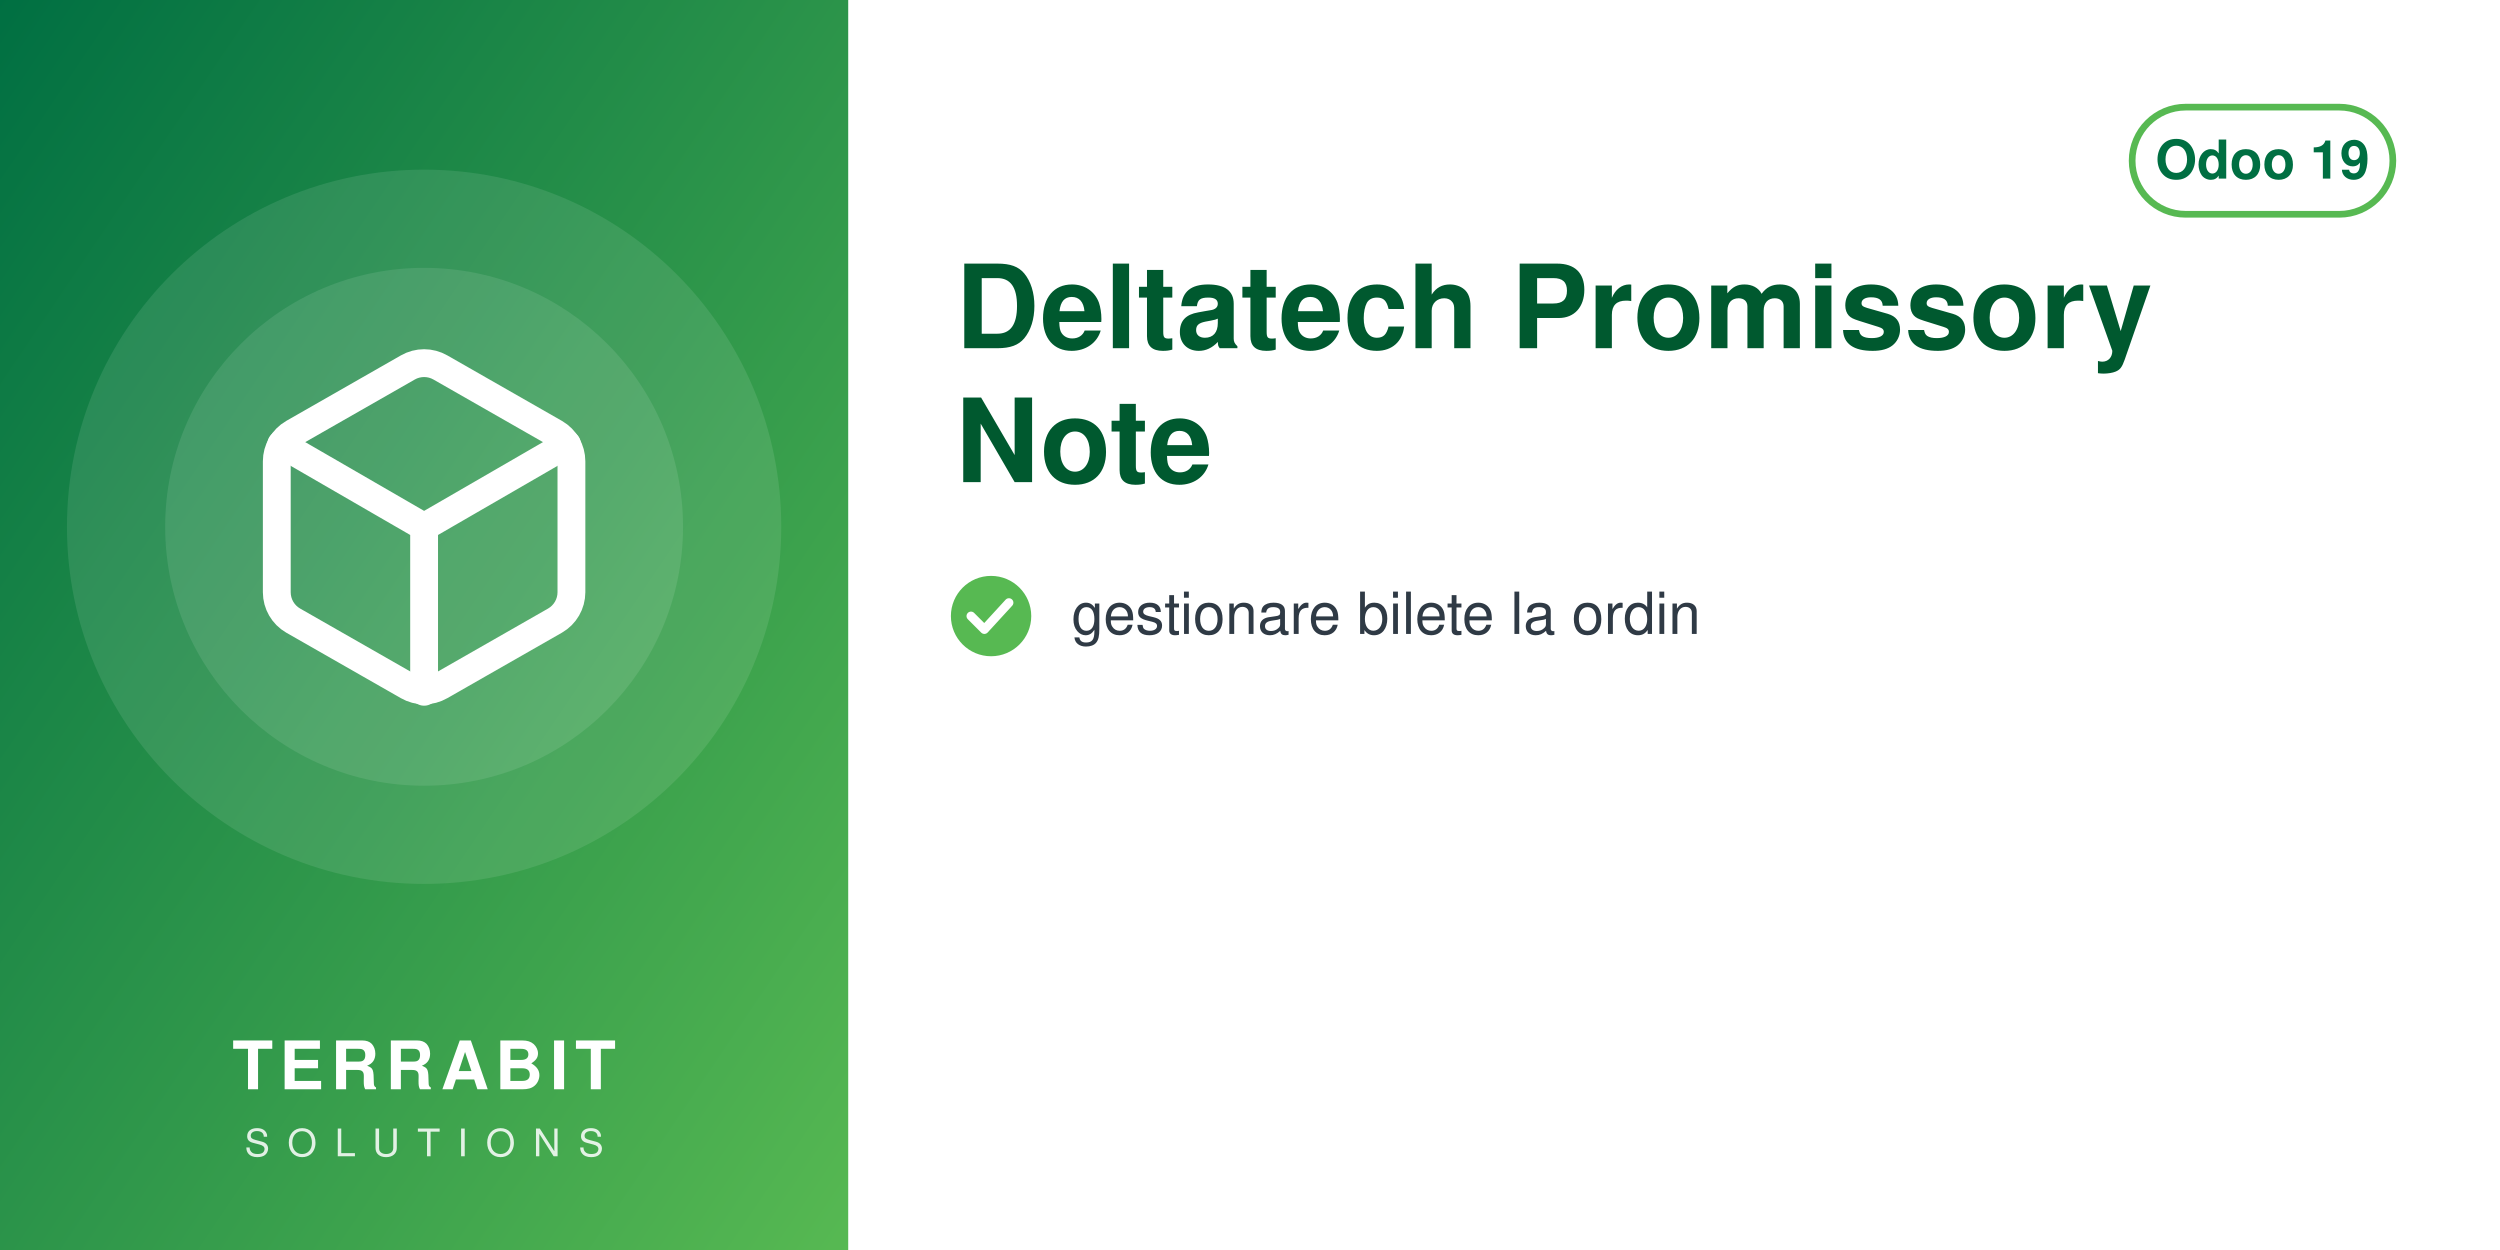
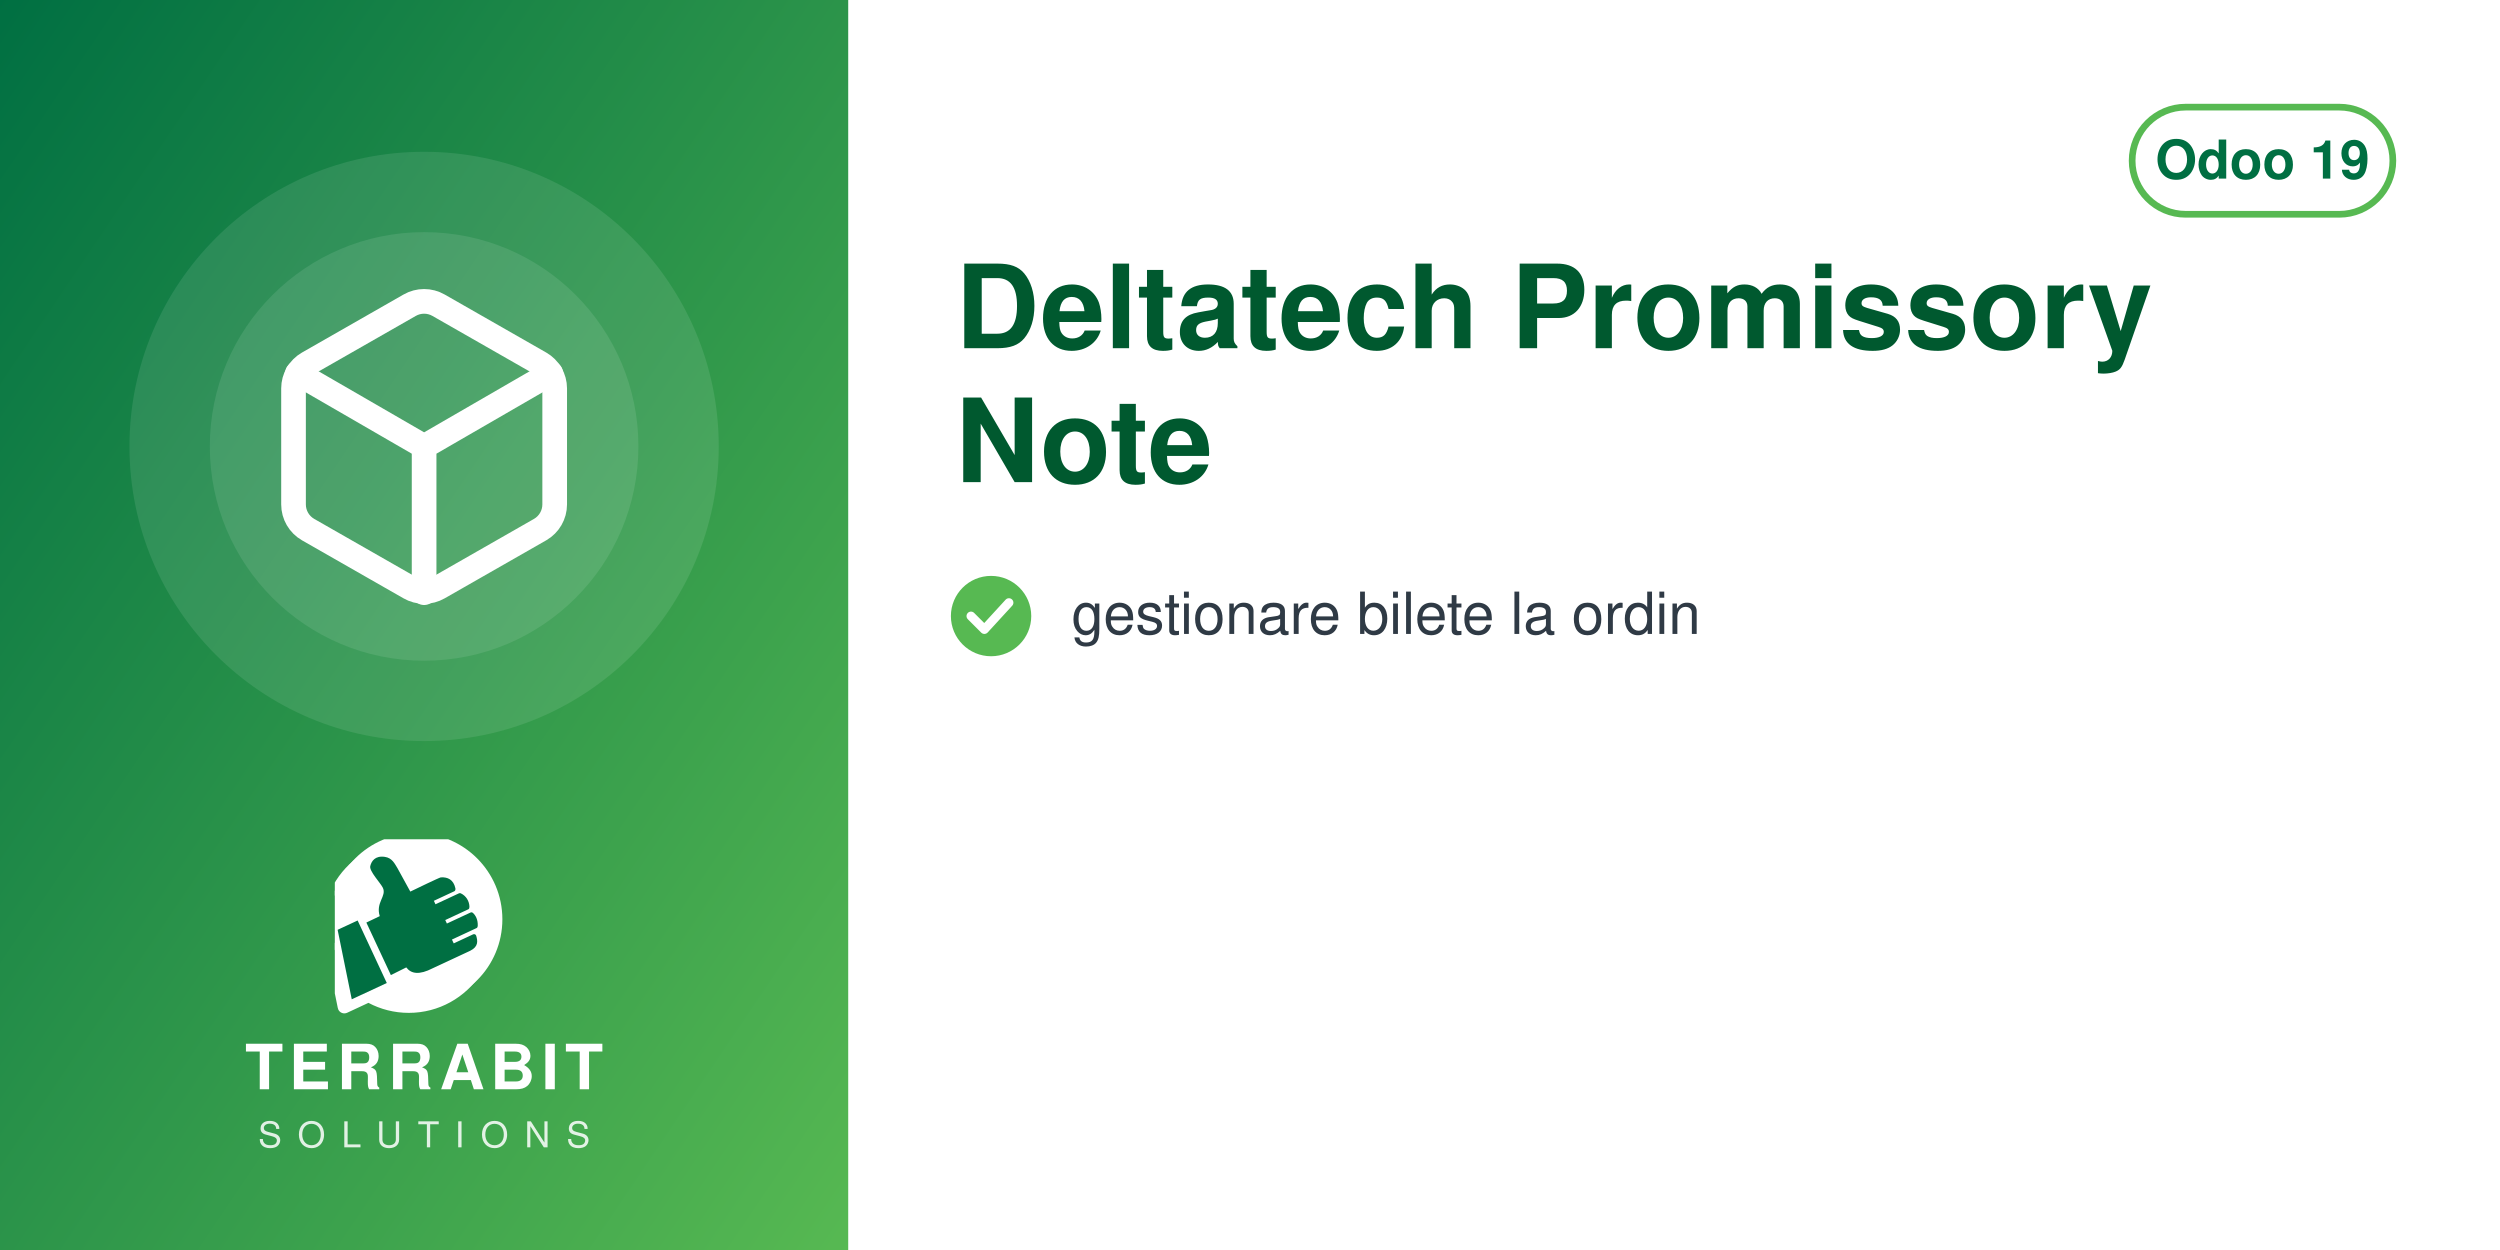
<svg xmlns="http://www.w3.org/2000/svg" width="560" height="280" viewBox="0 0 560 280">
  <defs>
    <linearGradient id="g" x1="0" y1="0" x2="1" y2="1">
      <stop offset="0" stop-color="#006F42" />
      <stop offset="1" stop-color="#57B952" />
    </linearGradient>
  </defs>
  <rect width="560" height="280" fill="#FFFFFF" />
  <rect width="190" height="280" fill="url(#g)" />
-   <circle cx="95.0" cy="118" r="80" fill="white" opacity="0.10" />
-   <circle cx="95.0" cy="118" r="58" fill="white" opacity="0.10" />
-   <svg x="51.0" y="74.0" width="88" height="88" viewBox="0 0 24 24">
+   <circle cx="95.0" cy="100" r="66" fill="white" opacity="0.10" />
+   <circle cx="95.0" cy="100" r="48" fill="white" opacity="0.10" />
+   <svg x="56.0" y="61.0" width="78" height="78" viewBox="0 0 24 24">
    <g fill="none" stroke="white" stroke-width="1.7" stroke-linecap="round" stroke-linejoin="round">
      <path d="M21 16V8a2 2 0 0 0-1-1.73l-7-4a2 2 0 0 0-2 0l-7 4A2 2 0 0 0 3 8v8a2 2 0 0 0 1 1.73l7 4a2 2 0 0 0 2 0l7-4A2 2 0 0 0 21 16z" />
      <path d="M3.27 6.96 12 12.01l8.73-5.05M12 22.08V12" />
    </g>
  </svg>
-   <text x="95.0" y="244" text-anchor="middle" font-family="Helvetica,Arial,sans-serif" font-size="15" font-weight="800" letter-spacing="1.5" fill="white">TERRABIT</text>
-   <text x="95.0" y="259" text-anchor="middle" font-family="Helvetica,Arial,sans-serif" font-size="8.5" font-weight="500" letter-spacing="4" fill="white" opacity="0.85">SOLUTIONS</text>
+   <svg x="75.0" y="188" width="40" height="40" viewBox="4150 2350 3900 3800" preserveAspectRatio="xMidYMid meet">
+     <path fill="#FFFFFF" d="M7338.82 5241.89c-336.4,511.49 -915.39,849.23 -1573.35,849.23 -318.43,0 -618.3,-79.19 -881.23,-218.8l-465.06 216.37c-72.83,33.95 -159.37,2.44 -193.35,-70.37 -5.59,-12.01 -9.4,-24.39 -11.54,-36.85l-247.52 -1217.33c-54.07,-175.41 -83.21,-361.76 -83.21,-554.92 0,-657.98 337.78,-1237 849.31,-1573.39 -400.37,339.2 -654.6,845.59 -654.6,1411.43 0,184.82 27.28,368.48 81.7,545.13l0.48 1.54 247.97 1219.53 0.08 0.48c1.71,9.89 4.72,19.5 8.96,28.59 26.29,56.38 93.5,80.75 149.87,54.52l479.82 -223.25 14.39 7.64c267.26,141.92 563.34,214.99 865.9,214.99 565.81,0 1072.18,-254.2 1411.38,-654.54z" />
+     <path fill="#FFFFFF" d="M5927.44 2165.35c1039.34,0 1881.91,842.57 1881.91,1881.91 0,1039.34 -842.57,1881.89 -1881.91,1881.89 -318.43,0 -618.33,-79.2 -881.24,-218.81l-465.06 216.38c-72.81,33.95 -159.37,2.44 -193.34,-70.36 -5.59,-12.01 -9.41,-24.4 -11.55,-36.86l-247.56 -1217.47c-54.04,-175.36 -83.16,-361.66 -83.16,-554.76 0,-1039.34 842.56,-1881.91 1881.9,-1881.91z" />
+     <path fill="#006F42" d="M4648.32 4073.59l636.59 1365.17 -765.09 355.96 -308.63 -1517.87 437.13 -203.26zm725.61 1192.32l336.75 -167.88c105.65,140.85 282.69,170.72 576.82,18.8l819.92 -382.33c181.4,-90.13 164.26,-214.57 130.07,-328.43 -4.28,-14.25 -13.68,-24.81 -27.34,-30.7 -13.67,-5.89 -27.61,-5.11 -41.09,1.18l-422.32 196.93 -39.04 -83.72 538.07 -250.91c16.64,-7.76 24.7,-27.69 25.58,-46.04 6.48,-134.33 -44.36,-230.89 -105.84,-285.23 -15.2,-13.44 -35.71,-15.59 -54.12,-7l-513.92 239.64 -35.6 -76.34 506.31 -236.1c17.69,-8.25 22.52,-36.93 21.83,-56.45 -4.1,-117.31 -67.62,-232.74 -187.72,-290.66 -13.94,-6.72 -28.64,-6.36 -42.69,0.19l-511.21 238.38 -35.37 -75.86 448.98 -209.36c20.44,-9.53 25.81,-42.28 21.02,-64.32 -41.02,-189.07 -167.92,-247.8 -318.14,-237.87 -29.39,1.94 -589.86,273.16 -665.95,310.54l-281.84 -513.57c-59.06,-93.13 -112.7,-221.7 -276.47,-245.13 -211.24,-30.22 -291.56,94.38 -316.89,203.13 -25.32,108.75 223.84,365.99 276.05,473.69 85.52,184.27 -161.86,318.11 -68.41,617.99l-292.54 139.94 535.09 1147.51z" />
+   </svg>
+   <text x="95.0" y="244" text-anchor="middle" font-family="Helvetica,Arial,sans-serif" font-size="14" font-weight="800" letter-spacing="1.4" fill="white">TERRABIT</text>
+   <text x="95.0" y="257" text-anchor="middle" font-family="Helvetica,Arial,sans-serif" font-size="8" font-weight="500" letter-spacing="3.6" fill="white" opacity="0.85">SOLUTIONS</text>
  <g>
    <rect x="477.6" y="24" width="58.4" height="24" rx="12" fill="none" stroke="#57B952" stroke-width="1.5" />
    <text x="506.8" y="40" text-anchor="middle" font-family="Helvetica,Arial,sans-serif" font-size="12" font-weight="700" fill="#006F42">Odoo 19</text>
  </g>
  <text x="214" y="78" font-family="Helvetica,Arial,sans-serif" font-size="26" font-weight="700" fill="#00592F">Deltatech Promissory</text>
  <text x="214" y="108" font-family="Helvetica,Arial,sans-serif" font-size="26" font-weight="700" fill="#00592F">Note</text>
  <circle cx="222" cy="138" r="9" fill="#57B952" />
  <path d="M217.5 138 l3 3 l5.5 -6" fill="none" stroke="white" stroke-width="2" stroke-linecap="round" stroke-linejoin="round" />
  <text x="240" y="142" font-family="Helvetica,Arial,sans-serif" font-size="13" fill="#2F3A45">gestionare bilete la ordin</text>
</svg>
